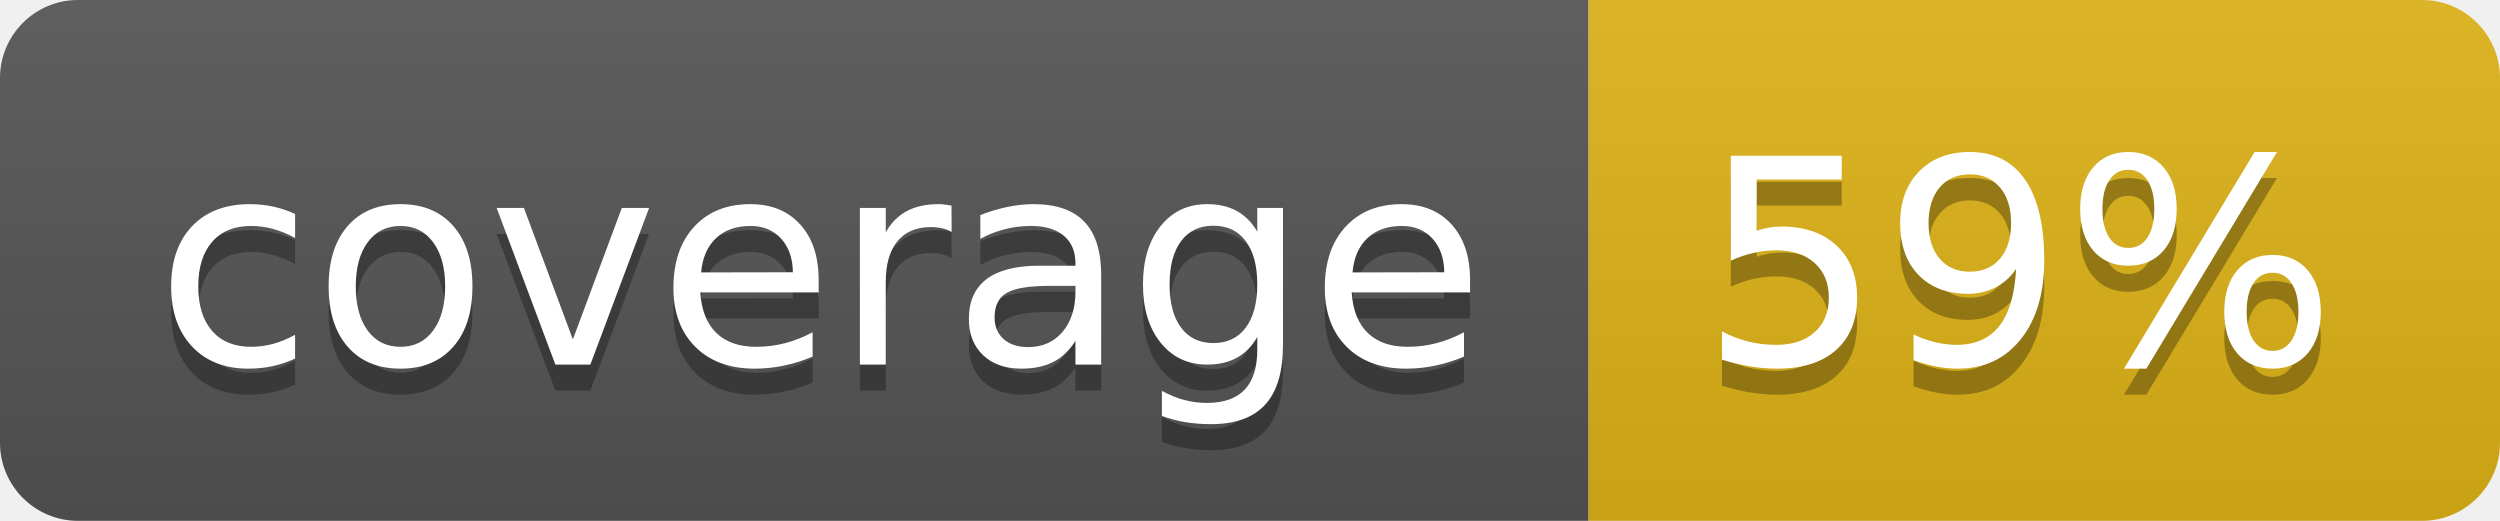
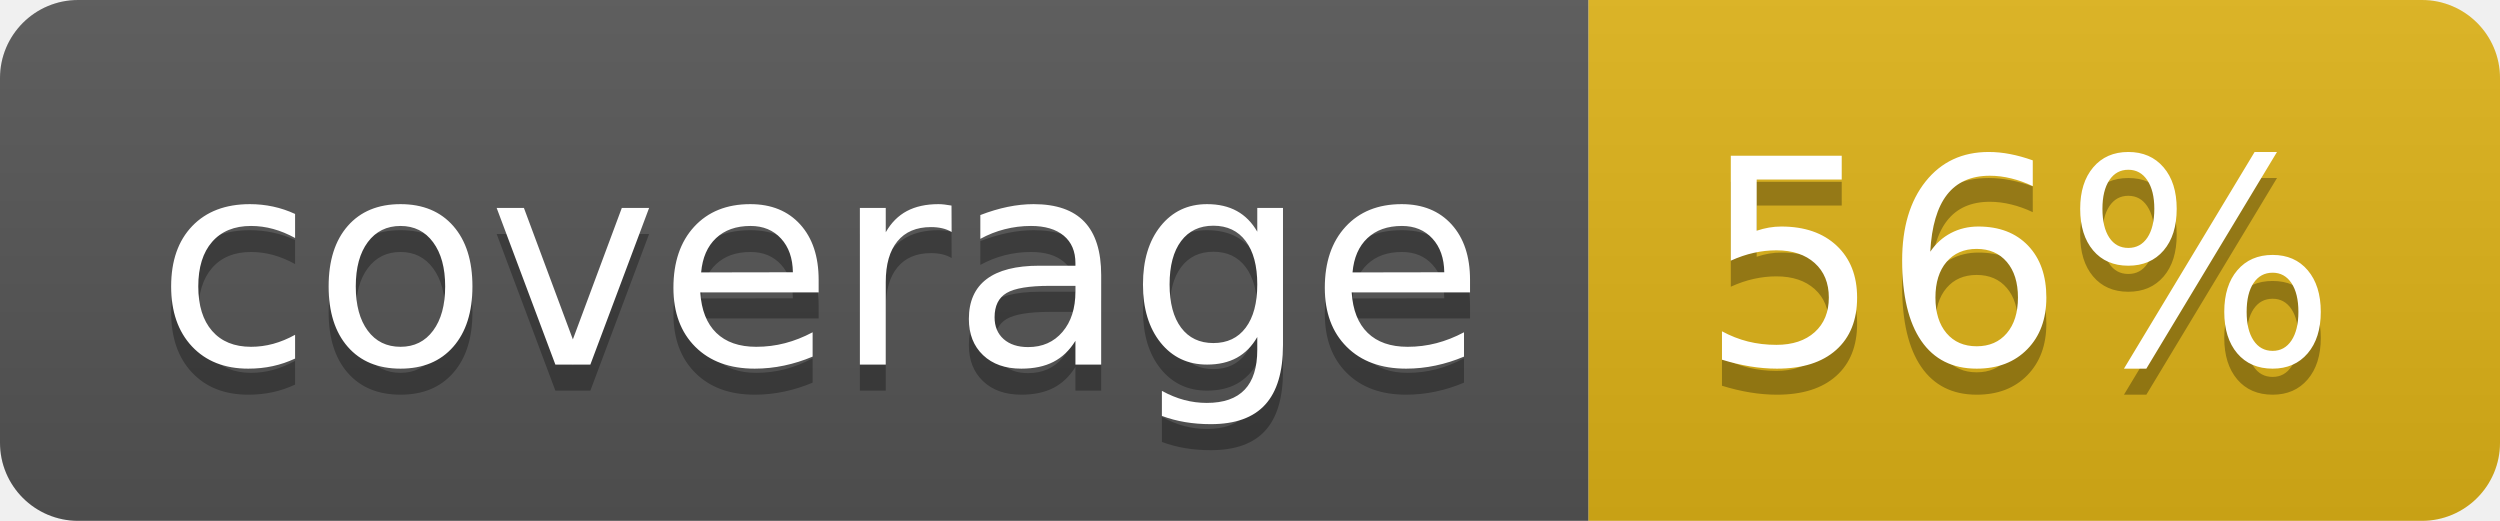
- <svg xmlns="http://www.w3.org/2000/svg" width="96" height="20" role="img" aria-label="coverage: 59%">
+ <svg xmlns="http://www.w3.org/2000/svg" width="96" height="20" role="img" aria-label="coverage: 56%">
  <linearGradient id="s" x2="0" y2="100%">
    <stop offset="0" stop-color="#bbb" stop-opacity=".1" />
    <stop offset="1" stop-opacity=".1" />
  </linearGradient>
  <clipPath id="r">
    <rect width="96" height="20" rx="3" fill="#fff" />
  </clipPath>
  <g clip-path="url(#r)">
    <rect width="61" height="20" fill="#555" />
    <rect x="61" width="35" height="20" fill="#dfb317" />
    <rect width="96" height="20" fill="url(#s)" />
  </g>
  <g fill="#fff" text-anchor="middle" font-family="Verdana,Geneva,DejaVu Sans,sans-serif" text-rendering="geometricPrecision" font-size="110">
    <text aria-hidden="true" x="315" y="150" fill="#010101" fill-opacity=".3" transform="scale(.1)" textLength="510">coverage</text>
    <text x="315" y="140" transform="scale(.1)" fill="#fff" textLength="510">coverage</text>
-     <text aria-hidden="true" x="775" y="150" fill="#010101" fill-opacity=".3" transform="scale(.1)" textLength="250">59%</text>
-     <text x="775" y="140" transform="scale(.1)" fill="#fff" textLength="250">59%</text>
+     <text aria-hidden="true" x="775" y="150" fill="#010101" fill-opacity=".3" transform="scale(.1)" textLength="250">56%</text>
+     <text x="775" y="140" transform="scale(.1)" fill="#fff" textLength="250">56%</text>
  </g>
</svg>
